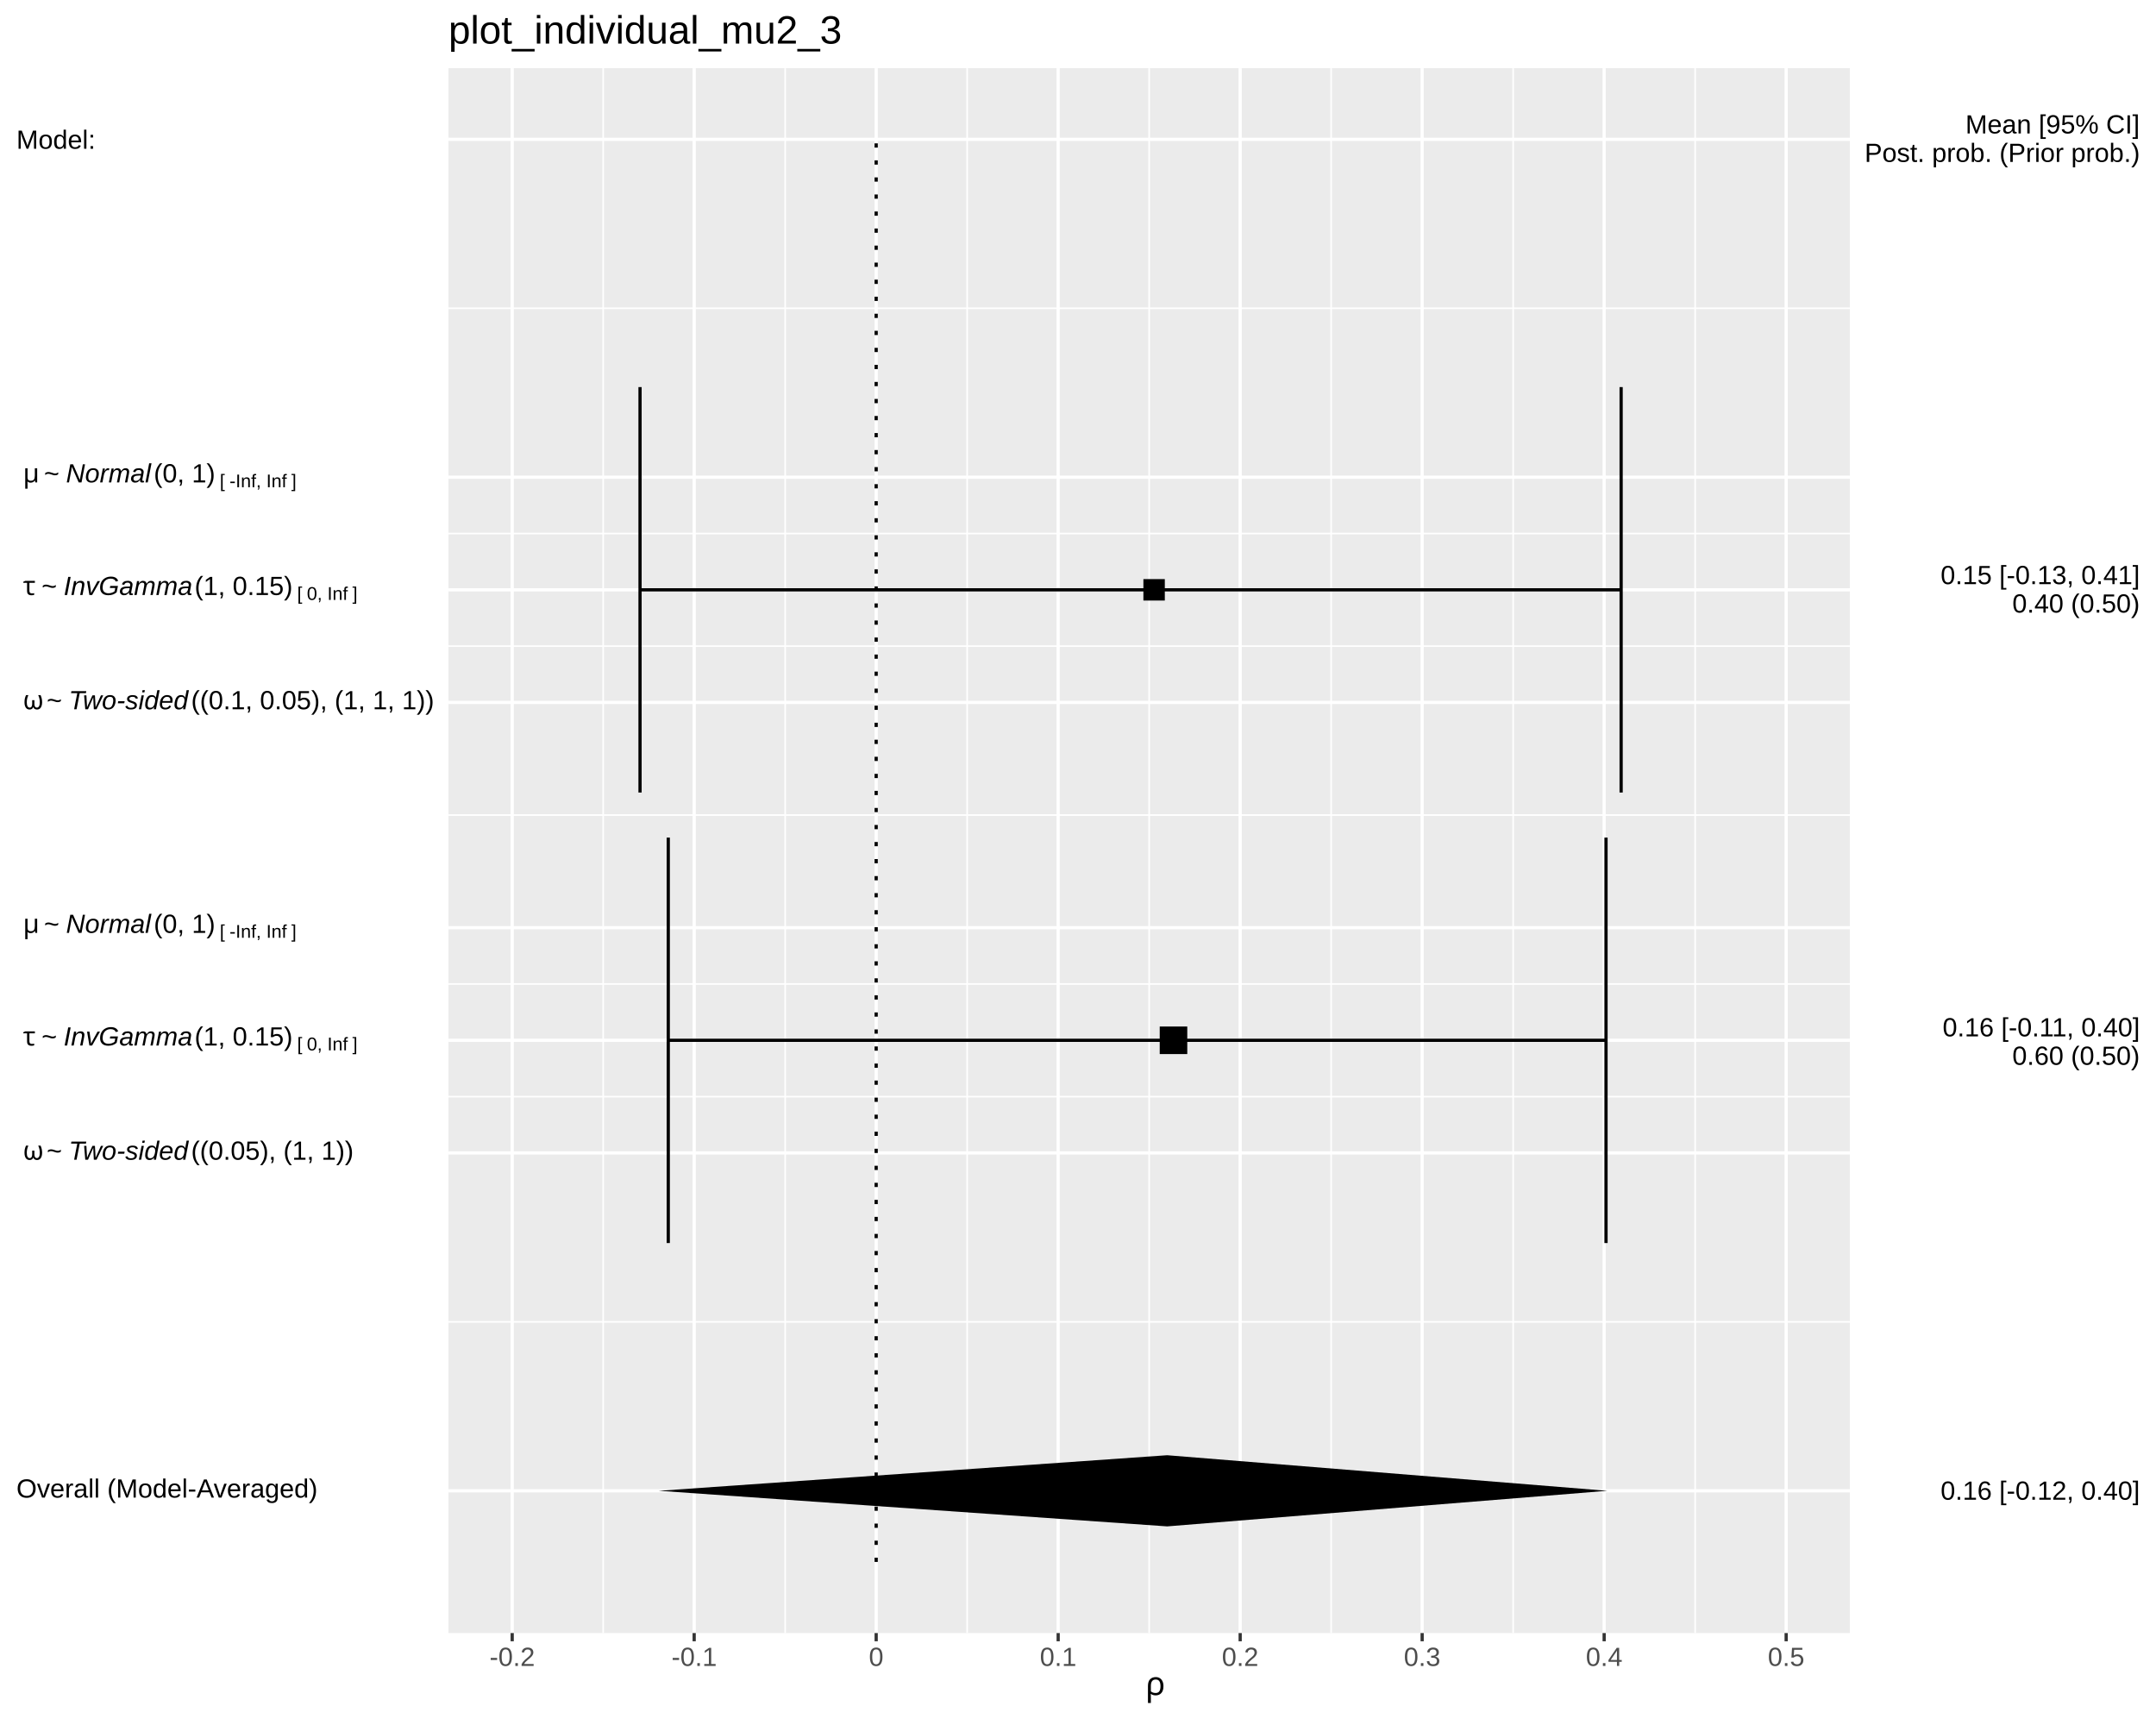
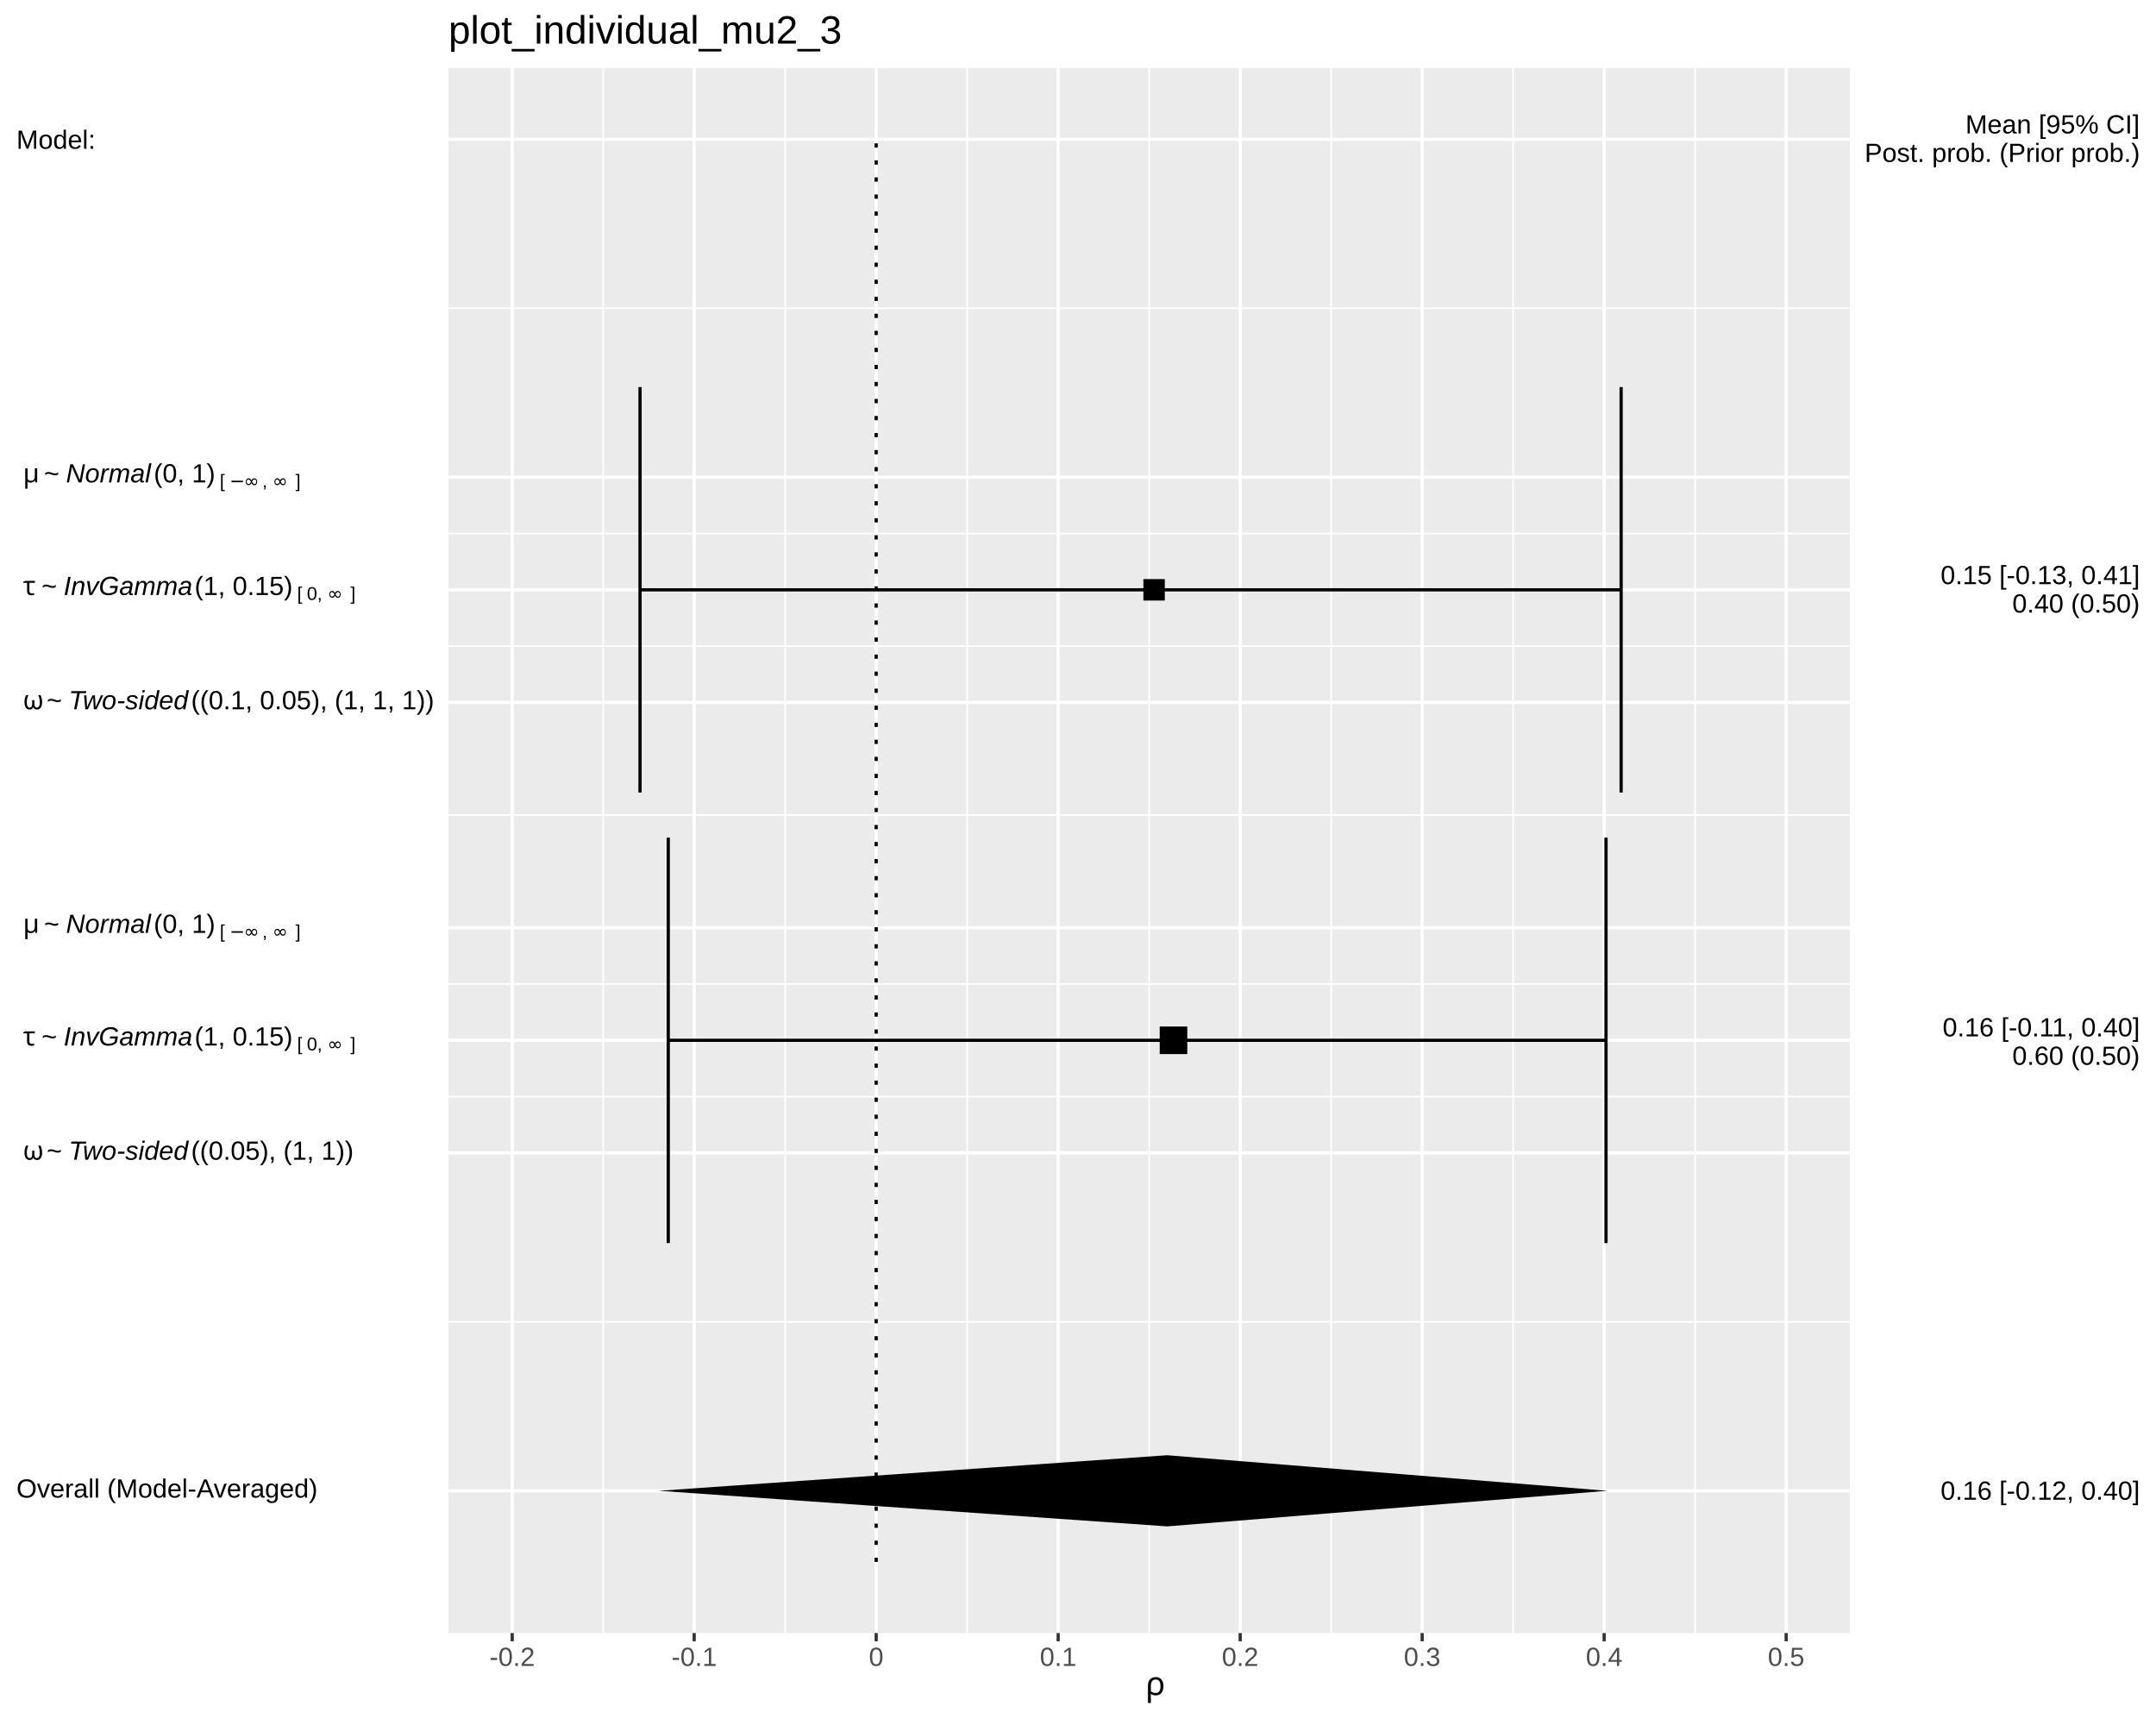
<svg xmlns="http://www.w3.org/2000/svg" viewBox="0 0 720.00 576.00">
  <defs>
    <style type="text/css">
    line, polyline, polygon, path, rect, circle {
      fill: none;
      stroke: #000000;
      stroke-linecap: round;
      stroke-linejoin: round;
      stroke-miterlimit: 10.00;
    }
  </style>
  </defs>
  <rect width="100%" height="100%" style="stroke: none; fill: #FFFFFF;" />
  <rect x="0.00" y="0.00" width="720.00" height="576.00" style="stroke-width: 1.07; stroke: #FFFFFF; fill: #FFFFFF;" />
  <defs>
    <clipPath id="cpMTQ5Ljc3fDYxNy43Nnw1NDUuMzB8MjIuNzc=">
      <rect x="149.77" y="22.77" width="467.99" height="522.53" />
    </clipPath>
  </defs>
  <rect x="149.77" y="22.77" width="467.99" height="522.53" style="stroke-width: 1.07; stroke: none; fill: #EBEBEB;" clip-path="url(#cpMTQ5Ljc3fDYxNy43Nnw1NDUuMzB8MjIuNzc=)" />
  <polyline points="149.77,441.39 617.76,441.39 " style="stroke-width: 0.53; stroke: #FFFFFF; stroke-linecap: butt;" clip-path="url(#cpMTQ5Ljc3fDYxNy43Nnw1NDUuMzB8MjIuNzc=)" />
  <polyline points="149.77,366.18 617.76,366.18 " style="stroke-width: 0.53; stroke: #FFFFFF; stroke-linecap: butt;" clip-path="url(#cpMTQ5Ljc3fDYxNy43Nnw1NDUuMzB8MjIuNzc=)" />
  <polyline points="149.77,328.57 617.76,328.57 " style="stroke-width: 0.53; stroke: #FFFFFF; stroke-linecap: butt;" clip-path="url(#cpMTQ5Ljc3fDYxNy43Nnw1NDUuMzB8MjIuNzc=)" />
  <polyline points="149.77,272.16 617.76,272.16 " style="stroke-width: 0.53; stroke: #FFFFFF; stroke-linecap: butt;" clip-path="url(#cpMTQ5Ljc3fDYxNy43Nnw1NDUuMzB8MjIuNzc=)" />
  <polyline points="149.77,215.75 617.76,215.75 " style="stroke-width: 0.53; stroke: #FFFFFF; stroke-linecap: butt;" clip-path="url(#cpMTQ5Ljc3fDYxNy43Nnw1NDUuMzB8MjIuNzc=)" />
  <polyline points="149.77,178.15 617.76,178.15 " style="stroke-width: 0.53; stroke: #FFFFFF; stroke-linecap: butt;" clip-path="url(#cpMTQ5Ljc3fDYxNy43Nnw1NDUuMzB8MjIuNzc=)" />
  <polyline points="149.77,102.93 617.76,102.93 " style="stroke-width: 0.53; stroke: #FFFFFF; stroke-linecap: butt;" clip-path="url(#cpMTQ5Ljc3fDYxNy43Nnw1NDUuMzB8MjIuNzc=)" />
  <polyline points="201.43,545.30 201.43,22.77 " style="stroke-width: 0.53; stroke: #FFFFFF; stroke-linecap: butt;" clip-path="url(#cpMTQ5Ljc3fDYxNy43Nnw1NDUuMzB8MjIuNzc=)" />
  <polyline points="262.21,545.30 262.21,22.77 " style="stroke-width: 0.53; stroke: #FFFFFF; stroke-linecap: butt;" clip-path="url(#cpMTQ5Ljc3fDYxNy43Nnw1NDUuMzB8MjIuNzc=)" />
  <polyline points="322.99,545.30 322.99,22.77 " style="stroke-width: 0.53; stroke: #FFFFFF; stroke-linecap: butt;" clip-path="url(#cpMTQ5Ljc3fDYxNy43Nnw1NDUuMzB8MjIuNzc=)" />
  <polyline points="383.77,545.30 383.77,22.77 " style="stroke-width: 0.53; stroke: #FFFFFF; stroke-linecap: butt;" clip-path="url(#cpMTQ5Ljc3fDYxNy43Nnw1NDUuMzB8MjIuNzc=)" />
  <polyline points="444.54,545.30 444.54,22.77 " style="stroke-width: 0.53; stroke: #FFFFFF; stroke-linecap: butt;" clip-path="url(#cpMTQ5Ljc3fDYxNy43Nnw1NDUuMzB8MjIuNzc=)" />
  <polyline points="505.32,545.30 505.32,22.77 " style="stroke-width: 0.53; stroke: #FFFFFF; stroke-linecap: butt;" clip-path="url(#cpMTQ5Ljc3fDYxNy43Nnw1NDUuMzB8MjIuNzc=)" />
  <polyline points="566.10,545.30 566.10,22.77 " style="stroke-width: 0.53; stroke: #FFFFFF; stroke-linecap: butt;" clip-path="url(#cpMTQ5Ljc3fDYxNy43Nnw1NDUuMzB8MjIuNzc=)" />
  <polyline points="149.77,497.80 617.76,497.80 " style="stroke-width: 1.07; stroke: #FFFFFF; stroke-linecap: butt;" clip-path="url(#cpMTQ5Ljc3fDYxNy43Nnw1NDUuMzB8MjIuNzc=)" />
  <polyline points="149.77,384.98 617.76,384.98 " style="stroke-width: 1.07; stroke: #FFFFFF; stroke-linecap: butt;" clip-path="url(#cpMTQ5Ljc3fDYxNy43Nnw1NDUuMzB8MjIuNzc=)" />
  <polyline points="149.77,347.37 617.76,347.37 " style="stroke-width: 1.07; stroke: #FFFFFF; stroke-linecap: butt;" clip-path="url(#cpMTQ5Ljc3fDYxNy43Nnw1NDUuMzB8MjIuNzc=)" />
  <polyline points="149.77,309.77 617.76,309.77 " style="stroke-width: 1.07; stroke: #FFFFFF; stroke-linecap: butt;" clip-path="url(#cpMTQ5Ljc3fDYxNy43Nnw1NDUuMzB8MjIuNzc=)" />
  <polyline points="149.77,234.55 617.76,234.55 " style="stroke-width: 1.07; stroke: #FFFFFF; stroke-linecap: butt;" clip-path="url(#cpMTQ5Ljc3fDYxNy43Nnw1NDUuMzB8MjIuNzc=)" />
  <polyline points="149.77,196.95 617.76,196.95 " style="stroke-width: 1.07; stroke: #FFFFFF; stroke-linecap: butt;" clip-path="url(#cpMTQ5Ljc3fDYxNy43Nnw1NDUuMzB8MjIuNzc=)" />
  <polyline points="149.77,159.34 617.76,159.34 " style="stroke-width: 1.07; stroke: #FFFFFF; stroke-linecap: butt;" clip-path="url(#cpMTQ5Ljc3fDYxNy43Nnw1NDUuMzB8MjIuNzc=)" />
  <polyline points="149.77,46.52 617.76,46.52 " style="stroke-width: 1.07; stroke: #FFFFFF; stroke-linecap: butt;" clip-path="url(#cpMTQ5Ljc3fDYxNy43Nnw1NDUuMzB8MjIuNzc=)" />
  <polyline points="171.05,545.30 171.05,22.77 " style="stroke-width: 1.07; stroke: #FFFFFF; stroke-linecap: butt;" clip-path="url(#cpMTQ5Ljc3fDYxNy43Nnw1NDUuMzB8MjIuNzc=)" />
  <polyline points="231.82,545.30 231.82,22.77 " style="stroke-width: 1.07; stroke: #FFFFFF; stroke-linecap: butt;" clip-path="url(#cpMTQ5Ljc3fDYxNy43Nnw1NDUuMzB8MjIuNzc=)" />
  <polyline points="292.60,545.30 292.60,22.77 " style="stroke-width: 1.07; stroke: #FFFFFF; stroke-linecap: butt;" clip-path="url(#cpMTQ5Ljc3fDYxNy43Nnw1NDUuMzB8MjIuNzc=)" />
  <polyline points="353.38,545.30 353.38,22.77 " style="stroke-width: 1.07; stroke: #FFFFFF; stroke-linecap: butt;" clip-path="url(#cpMTQ5Ljc3fDYxNy43Nnw1NDUuMzB8MjIuNzc=)" />
  <polyline points="414.16,545.30 414.16,22.77 " style="stroke-width: 1.07; stroke: #FFFFFF; stroke-linecap: butt;" clip-path="url(#cpMTQ5Ljc3fDYxNy43Nnw1NDUuMzB8MjIuNzc=)" />
  <polyline points="474.93,545.30 474.93,22.77 " style="stroke-width: 1.07; stroke: #FFFFFF; stroke-linecap: butt;" clip-path="url(#cpMTQ5Ljc3fDYxNy43Nnw1NDUuMzB8MjIuNzc=)" />
  <polyline points="535.71,545.30 535.71,22.77 " style="stroke-width: 1.07; stroke: #FFFFFF; stroke-linecap: butt;" clip-path="url(#cpMTQ5Ljc3fDYxNy43Nnw1NDUuMzB8MjIuNzc=)" />
  <polyline points="596.49,545.30 596.49,22.77 " style="stroke-width: 1.07; stroke: #FFFFFF; stroke-linecap: butt;" clip-path="url(#cpMTQ5Ljc3fDYxNy43Nnw1NDUuMzB8MjIuNzc=)" />
  <polyline points="541.38,264.64 541.38,129.26 " style="stroke-width: 1.07; stroke-linecap: butt;" clip-path="url(#cpMTQ5Ljc3fDYxNy43Nnw1NDUuMzB8MjIuNzc=)" />
  <polyline points="541.38,196.95 213.74,196.95 " style="stroke-width: 1.07; stroke-linecap: butt;" clip-path="url(#cpMTQ5Ljc3fDYxNy43Nnw1NDUuMzB8MjIuNzc=)" />
  <polyline points="213.74,264.64 213.74,129.26 " style="stroke-width: 1.07; stroke-linecap: butt;" clip-path="url(#cpMTQ5Ljc3fDYxNy43Nnw1NDUuMzB8MjIuNzc=)" />
  <polyline points="536.33,415.07 536.33,279.68 " style="stroke-width: 1.07; stroke-linecap: butt;" clip-path="url(#cpMTQ5Ljc3fDYxNy43Nnw1NDUuMzB8MjIuNzc=)" />
  <polyline points="536.33,347.37 223.17,347.37 " style="stroke-width: 1.07; stroke-linecap: butt;" clip-path="url(#cpMTQ5Ljc3fDYxNy43Nnw1NDUuMzB8MjIuNzc=)" />
  <polyline points="223.17,415.07 223.17,279.68 " style="stroke-width: 1.07; stroke-linecap: butt;" clip-path="url(#cpMTQ5Ljc3fDYxNy43Nnw1NDUuMzB8MjIuNzc=)" />
  <polygon points="381.84,200.53 388.99,200.53 388.99,193.37 381.84,193.37 " style="stroke-width: 0.71; stroke: none; fill: #000000;" clip-path="url(#cpMTQ5Ljc3fDYxNy43Nnw1NDUuMzB8MjIuNzc=)" />
  <polygon points="387.29,351.97 396.49,351.97 396.49,342.77 387.29,342.77 " style="stroke-width: 0.71; stroke: none; fill: #000000;" clip-path="url(#cpMTQ5Ljc3fDYxNy43Nnw1NDUuMzB8MjIuNzc=)" />
  <polygon points="389.78,509.68 219.99,497.80 389.78,485.92 536.77,497.80 " style="stroke-width: 1.07; stroke: none; fill: #000000;" clip-path="url(#cpMTQ5Ljc3fDYxNy43Nnw1NDUuMzB8MjIuNzc=)" />
  <polyline points="292.60,521.55 292.60,46.52 " style="stroke-width: 1.07; stroke-dasharray: 1.42,4.27; stroke-linecap: butt;" clip-path="url(#cpMTQ5Ljc3fDYxNy43Nnw1NDUuMzB8MjIuNzc=)" />
  <defs>
    <clipPath id="cpMC4wMHw3MjAuMDB8NTc2LjAwfDAuMDA=">
      <rect x="0.00" y="0.00" width="720.00" height="576.00" />
    </clipPath>
  </defs>
  <g clip-path="url(#cpMC4wMHw3MjAuMDB8NTc2LjAwfDAuMDA=)">
    <text x="5.48" y="500.07" style="font-size: 8.80px; font-family: Liberation Sans;" textLength="100.52px" lengthAdjust="spacingAndGlyphs">Overall (Model-Averaged)</text>
  </g>
  <g clip-path="url(#cpMC4wMHw3MjAuMDB8NTc2LjAwfDAuMDA=)">
    <text x="5.48" y="387.25" style="font-size: 8.80px; font-family: Symbola;" textLength="2.20px" lengthAdjust="spacingAndGlyphs"> </text>
  </g>
  <g clip-path="url(#cpMC4wMHw3MjAuMDB8NTc2LjAwfDAuMDA=)">
    <text x="7.68" y="387.25" style="font-size: 8.80px; font-family: Symbola;" textLength="5.70px" lengthAdjust="spacingAndGlyphs">ω</text>
  </g>
  <g clip-path="url(#cpMC4wMHw3MjAuMDB8NTc2LjAwfDAuMDA=)">
    <text x="13.39" y="387.25" style="font-size: 8.80px; font-family: Symbola;" textLength="2.20px" lengthAdjust="spacingAndGlyphs"> </text>
  </g>
  <g clip-path="url(#cpMC4wMHw3MjAuMDB8NTc2LjAwfDAuMDA=)">
    <text x="15.59" y="387.25" style="font-size: 8.80px; font-family: Liberation Sans;" textLength="5.14px" lengthAdjust="spacingAndGlyphs">~</text>
  </g>
  <g clip-path="url(#cpMC4wMHw3MjAuMDB8NTc2LjAwfDAuMDA=)">
    <text x="20.73" y="387.25" style="font-size: 8.80px; font-family: Symbola;" textLength="2.20px" lengthAdjust="spacingAndGlyphs"> </text>
  </g>
  <g clip-path="url(#cpMC4wMHw3MjAuMDB8NTc2LjAwfDAuMDA=)">
    <text x="22.93" y="387.25" style="font-size: 8.80px; font-style: italic; font-family: Liberation Sans;" textLength="39.92px" lengthAdjust="spacingAndGlyphs">Two-sided</text>
  </g>
  <g clip-path="url(#cpMC4wMHw3MjAuMDB8NTc2LjAwfDAuMDA=)">
    <text x="63.81" y="387.25" style="font-size: 8.80px; font-family: Liberation Sans;" textLength="54.17px" lengthAdjust="spacingAndGlyphs">((0.05), (1, 1))</text>
  </g>
  <g clip-path="url(#cpMC4wMHw3MjAuMDB8NTc2LjAwfDAuMDA=)">
    <text x="5.48" y="349.11" style="font-size: 8.80px; font-family: Symbola;" textLength="2.20px" lengthAdjust="spacingAndGlyphs"> </text>
  </g>
  <g clip-path="url(#cpMC4wMHw3MjAuMDB8NTc2LjAwfDAuMDA=)">
    <text x="7.68" y="349.11" style="font-size: 8.80px; font-family: Symbola;" textLength="4.02px" lengthAdjust="spacingAndGlyphs">τ</text>
  </g>
  <g clip-path="url(#cpMC4wMHw3MjAuMDB8NTc2LjAwfDAuMDA=)">
    <text x="11.70" y="349.11" style="font-size: 8.80px; font-family: Symbola;" textLength="2.20px" lengthAdjust="spacingAndGlyphs"> </text>
  </g>
  <g clip-path="url(#cpMC4wMHw3MjAuMDB8NTc2LjAwfDAuMDA=)">
    <text x="13.90" y="349.11" style="font-size: 8.80px; font-family: Liberation Sans;" textLength="5.14px" lengthAdjust="spacingAndGlyphs">~</text>
  </g>
  <g clip-path="url(#cpMC4wMHw3MjAuMDB8NTc2LjAwfDAuMDA=)">
    <text x="19.04" y="349.11" style="font-size: 8.80px; font-family: Symbola;" textLength="2.20px" lengthAdjust="spacingAndGlyphs"> </text>
  </g>
  <g clip-path="url(#cpMC4wMHw3MjAuMDB8NTc2LjAwfDAuMDA=)">
    <text x="21.25" y="349.11" style="font-size: 8.80px; font-style: italic; font-family: Liberation Sans;" textLength="43.02px" lengthAdjust="spacingAndGlyphs">InvGamma</text>
  </g>
  <g clip-path="url(#cpMC4wMHw3MjAuMDB8NTc2LjAwfDAuMDA=)">
    <text x="64.97" y="349.11" style="font-size: 8.80px; font-family: Liberation Sans;" textLength="32.72px" lengthAdjust="spacingAndGlyphs">(1, 0.15)</text>
  </g>
  <g clip-path="url(#cpMC4wMHw3MjAuMDB8NTc2LjAwfDAuMDA=)">
    <text x="97.69" y="350.73" style="font-size: 6.16px; font-family: Symbola;" textLength="1.55px" lengthAdjust="spacingAndGlyphs"> </text>
  </g>
  <g clip-path="url(#cpMC4wMHw3MjAuMDB8NTc2LjAwfDAuMDA=)">
    <text x="99.24" y="350.73" style="font-size: 6.16px; font-family: Liberation Sans;" textLength="1.70px" lengthAdjust="spacingAndGlyphs">[</text>
  </g>
  <g clip-path="url(#cpMC4wMHw3MjAuMDB8NTc2LjAwfDAuMDA=)">
    <text x="100.94" y="350.73" style="font-size: 6.16px; font-family: Symbola;" textLength="1.55px" lengthAdjust="spacingAndGlyphs"> </text>
  </g>
  <g clip-path="url(#cpMC4wMHw3MjAuMDB8NTc2LjAwfDAuMDA=)">
    <text x="102.49" y="350.73" style="font-size: 6.16px; font-family: Liberation Sans;" textLength="3.42px" lengthAdjust="spacingAndGlyphs">0</text>
  </g>
  <g clip-path="url(#cpMC4wMHw3MjAuMDB8NTc2LjAwfDAuMDA=)">
    <text x="105.91" y="350.73" style="font-size: 6.16px; font-family: Liberation Sans;" textLength="3.41px" lengthAdjust="spacingAndGlyphs">, </text>
  </g>
  <g clip-path="url(#cpMC4wMHw3MjAuMDB8NTc2LjAwfDAuMDA=)">
-     <text x="109.31" y="350.73" style="font-size: 6.16px; font-family: Liberation Sans;" textLength="6.83px" lengthAdjust="spacingAndGlyphs">Inf</text>
-   </g>
-   <g clip-path="url(#cpMC4wMHw3MjAuMDB8NTc2LjAwfDAuMDA=)">
-     <text x="116.14" y="350.73" style="font-size: 6.16px; font-family: Symbola;" textLength="1.55px" lengthAdjust="spacingAndGlyphs"> </text>
-   </g>
-   <g clip-path="url(#cpMC4wMHw3MjAuMDB8NTc2LjAwfDAuMDA=)">
-     <text x="117.69" y="350.73" style="font-size: 6.16px; font-family: Liberation Sans;" textLength="1.70px" lengthAdjust="spacingAndGlyphs">]</text>
+     <text x="109.31" y="350.73" style="font-size: 6.16px; font-family: Symbola;" textLength="6.16px" lengthAdjust="spacingAndGlyphs">∞</text>
+   </g>
+   <g clip-path="url(#cpMC4wMHw3MjAuMDB8NTc2LjAwfDAuMDA=)">
+     <text x="115.47" y="350.73" style="font-size: 6.16px; font-family: Symbola;" textLength="1.55px" lengthAdjust="spacingAndGlyphs"> </text>
+   </g>
+   <g clip-path="url(#cpMC4wMHw3MjAuMDB8NTc2LjAwfDAuMDA=)">
+     <text x="117.02" y="350.73" style="font-size: 6.16px; font-family: Liberation Sans;" textLength="1.70px" lengthAdjust="spacingAndGlyphs">]</text>
  </g>
  <g clip-path="url(#cpMC4wMHw3MjAuMDB8NTc2LjAwfDAuMDA=)">
    <text x="5.48" y="311.50" style="font-size: 8.80px; font-family: Symbola;" textLength="2.20px" lengthAdjust="spacingAndGlyphs"> </text>
  </g>
  <g clip-path="url(#cpMC4wMHw3MjAuMDB8NTc2LjAwfDAuMDA=)">
    <text x="7.68" y="311.50" style="font-size: 8.80px; font-family: Symbola;" textLength="4.81px" lengthAdjust="spacingAndGlyphs">μ</text>
  </g>
  <g clip-path="url(#cpMC4wMHw3MjAuMDB8NTc2LjAwfDAuMDA=)">
    <text x="12.50" y="311.50" style="font-size: 8.80px; font-family: Symbola;" textLength="2.20px" lengthAdjust="spacingAndGlyphs"> </text>
  </g>
  <g clip-path="url(#cpMC4wMHw3MjAuMDB8NTc2LjAwfDAuMDA=)">
    <text x="14.70" y="311.50" style="font-size: 8.80px; font-family: Liberation Sans;" textLength="5.14px" lengthAdjust="spacingAndGlyphs">~</text>
  </g>
  <g clip-path="url(#cpMC4wMHw3MjAuMDB8NTc2LjAwfDAuMDA=)">
    <text x="19.84" y="311.50" style="font-size: 8.80px; font-family: Symbola;" textLength="2.20px" lengthAdjust="spacingAndGlyphs"> </text>
  </g>
  <g clip-path="url(#cpMC4wMHw3MjAuMDB8NTc2LjAwfDAuMDA=)">
    <text x="22.04" y="311.50" style="font-size: 8.80px; font-style: italic; font-family: Liberation Sans;" textLength="28.34px" lengthAdjust="spacingAndGlyphs">Normal</text>
  </g>
  <g clip-path="url(#cpMC4wMHw3MjAuMDB8NTc2LjAwfDAuMDA=)">
    <text x="51.34" y="311.50" style="font-size: 8.80px; font-family: Liberation Sans;" textLength="20.50px" lengthAdjust="spacingAndGlyphs">(0, 1)</text>
  </g>
  <g clip-path="url(#cpMC4wMHw3MjAuMDB8NTc2LjAwfDAuMDA=)">
    <text x="71.84" y="313.13" style="font-size: 6.16px; font-family: Symbola;" textLength="1.55px" lengthAdjust="spacingAndGlyphs"> </text>
  </g>
  <g clip-path="url(#cpMC4wMHw3MjAuMDB8NTc2LjAwfDAuMDA=)">
    <text x="73.39" y="313.13" style="font-size: 6.16px; font-family: Liberation Sans;" textLength="1.70px" lengthAdjust="spacingAndGlyphs">[</text>
  </g>
  <g clip-path="url(#cpMC4wMHw3MjAuMDB8NTc2LjAwfDAuMDA=)">
    <text x="75.09" y="313.13" style="font-size: 6.16px; font-family: Symbola;" textLength="1.55px" lengthAdjust="spacingAndGlyphs"> </text>
  </g>
  <g clip-path="url(#cpMC4wMHw3MjAuMDB8NTc2LjAwfDAuMDA=)">
-     <text x="76.64" y="313.13" style="font-size: 6.16px; font-family: Liberation Sans;" textLength="8.88px" lengthAdjust="spacingAndGlyphs">-Inf</text>
-   </g>
-   <g clip-path="url(#cpMC4wMHw3MjAuMDB8NTc2LjAwfDAuMDA=)">
-     <text x="85.51" y="313.13" style="font-size: 6.16px; font-family: Liberation Sans;" textLength="3.41px" lengthAdjust="spacingAndGlyphs">, </text>
-   </g>
-   <g clip-path="url(#cpMC4wMHw3MjAuMDB8NTc2LjAwfDAuMDA=)">
-     <text x="88.92" y="313.13" style="font-size: 6.16px; font-family: Liberation Sans;" textLength="6.83px" lengthAdjust="spacingAndGlyphs">Inf</text>
-   </g>
-   <g clip-path="url(#cpMC4wMHw3MjAuMDB8NTc2LjAwfDAuMDA=)">
-     <text x="95.75" y="313.13" style="font-size: 6.16px; font-family: Symbola;" textLength="1.55px" lengthAdjust="spacingAndGlyphs"> </text>
-   </g>
-   <g clip-path="url(#cpMC4wMHw3MjAuMDB8NTc2LjAwfDAuMDA=)">
-     <text x="97.30" y="313.13" style="font-size: 6.16px; font-family: Liberation Sans;" textLength="1.70px" lengthAdjust="spacingAndGlyphs">]</text>
+     <text x="76.64" y="313.13" style="font-size: 6.16px; font-family: Symbola;" textLength="4.78px" lengthAdjust="spacingAndGlyphs">−</text>
+   </g>
+   <g clip-path="url(#cpMC4wMHw3MjAuMDB8NTc2LjAwfDAuMDA=)">
+     <text x="81.42" y="313.13" style="font-size: 6.16px; font-family: Symbola;" textLength="6.16px" lengthAdjust="spacingAndGlyphs">∞</text>
+   </g>
+   <g clip-path="url(#cpMC4wMHw3MjAuMDB8NTc2LjAwfDAuMDA=)">
+     <text x="87.58" y="313.13" style="font-size: 6.16px; font-family: Liberation Sans;" textLength="3.41px" lengthAdjust="spacingAndGlyphs">, </text>
+   </g>
+   <g clip-path="url(#cpMC4wMHw3MjAuMDB8NTc2LjAwfDAuMDA=)">
+     <text x="90.98" y="313.13" style="font-size: 6.16px; font-family: Symbola;" textLength="6.16px" lengthAdjust="spacingAndGlyphs">∞</text>
+   </g>
+   <g clip-path="url(#cpMC4wMHw3MjAuMDB8NTc2LjAwfDAuMDA=)">
+     <text x="97.14" y="313.13" style="font-size: 6.16px; font-family: Symbola;" textLength="1.55px" lengthAdjust="spacingAndGlyphs"> </text>
+   </g>
+   <g clip-path="url(#cpMC4wMHw3MjAuMDB8NTc2LjAwfDAuMDA=)">
+     <text x="98.69" y="313.13" style="font-size: 6.16px; font-family: Liberation Sans;" textLength="1.70px" lengthAdjust="spacingAndGlyphs">]</text>
  </g>
  <g clip-path="url(#cpMC4wMHw3MjAuMDB8NTc2LjAwfDAuMDA=)">
    <text x="5.48" y="236.83" style="font-size: 8.80px; font-family: Symbola;" textLength="2.20px" lengthAdjust="spacingAndGlyphs"> </text>
  </g>
  <g clip-path="url(#cpMC4wMHw3MjAuMDB8NTc2LjAwfDAuMDA=)">
    <text x="7.68" y="236.83" style="font-size: 8.80px; font-family: Symbola;" textLength="5.70px" lengthAdjust="spacingAndGlyphs">ω</text>
  </g>
  <g clip-path="url(#cpMC4wMHw3MjAuMDB8NTc2LjAwfDAuMDA=)">
    <text x="13.39" y="236.83" style="font-size: 8.80px; font-family: Symbola;" textLength="2.20px" lengthAdjust="spacingAndGlyphs"> </text>
  </g>
  <g clip-path="url(#cpMC4wMHw3MjAuMDB8NTc2LjAwfDAuMDA=)">
    <text x="15.59" y="236.83" style="font-size: 8.80px; font-family: Liberation Sans;" textLength="5.14px" lengthAdjust="spacingAndGlyphs">~</text>
  </g>
  <g clip-path="url(#cpMC4wMHw3MjAuMDB8NTc2LjAwfDAuMDA=)">
    <text x="20.73" y="236.83" style="font-size: 8.80px; font-family: Symbola;" textLength="2.20px" lengthAdjust="spacingAndGlyphs"> </text>
  </g>
  <g clip-path="url(#cpMC4wMHw3MjAuMDB8NTc2LjAwfDAuMDA=)">
    <text x="22.93" y="236.83" style="font-size: 8.80px; font-style: italic; font-family: Liberation Sans;" textLength="39.92px" lengthAdjust="spacingAndGlyphs">Two-sided</text>
  </g>
  <g clip-path="url(#cpMC4wMHw3MjAuMDB8NTc2LjAwfDAuMDA=)">
    <text x="63.81" y="236.83" style="font-size: 8.80px; font-family: Liberation Sans;" textLength="81.03px" lengthAdjust="spacingAndGlyphs">((0.1, 0.05), (1, 1, 1))</text>
  </g>
  <g clip-path="url(#cpMC4wMHw3MjAuMDB8NTc2LjAwfDAuMDA=)">
    <text x="5.48" y="198.68" style="font-size: 8.80px; font-family: Symbola;" textLength="2.20px" lengthAdjust="spacingAndGlyphs"> </text>
  </g>
  <g clip-path="url(#cpMC4wMHw3MjAuMDB8NTc2LjAwfDAuMDA=)">
    <text x="7.68" y="198.68" style="font-size: 8.80px; font-family: Symbola;" textLength="4.02px" lengthAdjust="spacingAndGlyphs">τ</text>
  </g>
  <g clip-path="url(#cpMC4wMHw3MjAuMDB8NTc2LjAwfDAuMDA=)">
    <text x="11.70" y="198.68" style="font-size: 8.80px; font-family: Symbola;" textLength="2.20px" lengthAdjust="spacingAndGlyphs"> </text>
  </g>
  <g clip-path="url(#cpMC4wMHw3MjAuMDB8NTc2LjAwfDAuMDA=)">
    <text x="13.90" y="198.68" style="font-size: 8.80px; font-family: Liberation Sans;" textLength="5.14px" lengthAdjust="spacingAndGlyphs">~</text>
  </g>
  <g clip-path="url(#cpMC4wMHw3MjAuMDB8NTc2LjAwfDAuMDA=)">
    <text x="19.04" y="198.68" style="font-size: 8.80px; font-family: Symbola;" textLength="2.20px" lengthAdjust="spacingAndGlyphs"> </text>
  </g>
  <g clip-path="url(#cpMC4wMHw3MjAuMDB8NTc2LjAwfDAuMDA=)">
    <text x="21.25" y="198.68" style="font-size: 8.80px; font-style: italic; font-family: Liberation Sans;" textLength="43.02px" lengthAdjust="spacingAndGlyphs">InvGamma</text>
  </g>
  <g clip-path="url(#cpMC4wMHw3MjAuMDB8NTc2LjAwfDAuMDA=)">
    <text x="64.97" y="198.68" style="font-size: 8.80px; font-family: Liberation Sans;" textLength="32.72px" lengthAdjust="spacingAndGlyphs">(1, 0.15)</text>
  </g>
  <g clip-path="url(#cpMC4wMHw3MjAuMDB8NTc2LjAwfDAuMDA=)">
    <text x="97.69" y="200.31" style="font-size: 6.16px; font-family: Symbola;" textLength="1.55px" lengthAdjust="spacingAndGlyphs"> </text>
  </g>
  <g clip-path="url(#cpMC4wMHw3MjAuMDB8NTc2LjAwfDAuMDA=)">
    <text x="99.24" y="200.31" style="font-size: 6.16px; font-family: Liberation Sans;" textLength="1.70px" lengthAdjust="spacingAndGlyphs">[</text>
  </g>
  <g clip-path="url(#cpMC4wMHw3MjAuMDB8NTc2LjAwfDAuMDA=)">
    <text x="100.94" y="200.31" style="font-size: 6.16px; font-family: Symbola;" textLength="1.55px" lengthAdjust="spacingAndGlyphs"> </text>
  </g>
  <g clip-path="url(#cpMC4wMHw3MjAuMDB8NTc2LjAwfDAuMDA=)">
    <text x="102.49" y="200.31" style="font-size: 6.16px; font-family: Liberation Sans;" textLength="3.42px" lengthAdjust="spacingAndGlyphs">0</text>
  </g>
  <g clip-path="url(#cpMC4wMHw3MjAuMDB8NTc2LjAwfDAuMDA=)">
    <text x="105.91" y="200.31" style="font-size: 6.16px; font-family: Liberation Sans;" textLength="3.41px" lengthAdjust="spacingAndGlyphs">, </text>
  </g>
  <g clip-path="url(#cpMC4wMHw3MjAuMDB8NTc2LjAwfDAuMDA=)">
-     <text x="109.31" y="200.31" style="font-size: 6.16px; font-family: Liberation Sans;" textLength="6.83px" lengthAdjust="spacingAndGlyphs">Inf</text>
-   </g>
-   <g clip-path="url(#cpMC4wMHw3MjAuMDB8NTc2LjAwfDAuMDA=)">
-     <text x="116.14" y="200.31" style="font-size: 6.16px; font-family: Symbola;" textLength="1.55px" lengthAdjust="spacingAndGlyphs"> </text>
-   </g>
-   <g clip-path="url(#cpMC4wMHw3MjAuMDB8NTc2LjAwfDAuMDA=)">
-     <text x="117.69" y="200.31" style="font-size: 6.16px; font-family: Liberation Sans;" textLength="1.70px" lengthAdjust="spacingAndGlyphs">]</text>
+     <text x="109.31" y="200.31" style="font-size: 6.16px; font-family: Symbola;" textLength="6.16px" lengthAdjust="spacingAndGlyphs">∞</text>
+   </g>
+   <g clip-path="url(#cpMC4wMHw3MjAuMDB8NTc2LjAwfDAuMDA=)">
+     <text x="115.47" y="200.31" style="font-size: 6.16px; font-family: Symbola;" textLength="1.55px" lengthAdjust="spacingAndGlyphs"> </text>
+   </g>
+   <g clip-path="url(#cpMC4wMHw3MjAuMDB8NTc2LjAwfDAuMDA=)">
+     <text x="117.02" y="200.31" style="font-size: 6.16px; font-family: Liberation Sans;" textLength="1.70px" lengthAdjust="spacingAndGlyphs">]</text>
  </g>
  <g clip-path="url(#cpMC4wMHw3MjAuMDB8NTc2LjAwfDAuMDA=)">
    <text x="5.48" y="161.08" style="font-size: 8.80px; font-family: Symbola;" textLength="2.20px" lengthAdjust="spacingAndGlyphs"> </text>
  </g>
  <g clip-path="url(#cpMC4wMHw3MjAuMDB8NTc2LjAwfDAuMDA=)">
    <text x="7.68" y="161.08" style="font-size: 8.80px; font-family: Symbola;" textLength="4.81px" lengthAdjust="spacingAndGlyphs">μ</text>
  </g>
  <g clip-path="url(#cpMC4wMHw3MjAuMDB8NTc2LjAwfDAuMDA=)">
    <text x="12.50" y="161.08" style="font-size: 8.80px; font-family: Symbola;" textLength="2.20px" lengthAdjust="spacingAndGlyphs"> </text>
  </g>
  <g clip-path="url(#cpMC4wMHw3MjAuMDB8NTc2LjAwfDAuMDA=)">
    <text x="14.70" y="161.08" style="font-size: 8.80px; font-family: Liberation Sans;" textLength="5.14px" lengthAdjust="spacingAndGlyphs">~</text>
  </g>
  <g clip-path="url(#cpMC4wMHw3MjAuMDB8NTc2LjAwfDAuMDA=)">
    <text x="19.84" y="161.08" style="font-size: 8.80px; font-family: Symbola;" textLength="2.20px" lengthAdjust="spacingAndGlyphs"> </text>
  </g>
  <g clip-path="url(#cpMC4wMHw3MjAuMDB8NTc2LjAwfDAuMDA=)">
    <text x="22.04" y="161.08" style="font-size: 8.80px; font-style: italic; font-family: Liberation Sans;" textLength="28.34px" lengthAdjust="spacingAndGlyphs">Normal</text>
  </g>
  <g clip-path="url(#cpMC4wMHw3MjAuMDB8NTc2LjAwfDAuMDA=)">
    <text x="51.34" y="161.08" style="font-size: 8.80px; font-family: Liberation Sans;" textLength="20.50px" lengthAdjust="spacingAndGlyphs">(0, 1)</text>
  </g>
  <g clip-path="url(#cpMC4wMHw3MjAuMDB8NTc2LjAwfDAuMDA=)">
    <text x="71.84" y="162.70" style="font-size: 6.16px; font-family: Symbola;" textLength="1.55px" lengthAdjust="spacingAndGlyphs"> </text>
  </g>
  <g clip-path="url(#cpMC4wMHw3MjAuMDB8NTc2LjAwfDAuMDA=)">
    <text x="73.39" y="162.70" style="font-size: 6.16px; font-family: Liberation Sans;" textLength="1.70px" lengthAdjust="spacingAndGlyphs">[</text>
  </g>
  <g clip-path="url(#cpMC4wMHw3MjAuMDB8NTc2LjAwfDAuMDA=)">
    <text x="75.09" y="162.70" style="font-size: 6.16px; font-family: Symbola;" textLength="1.55px" lengthAdjust="spacingAndGlyphs"> </text>
  </g>
  <g clip-path="url(#cpMC4wMHw3MjAuMDB8NTc2LjAwfDAuMDA=)">
-     <text x="76.64" y="162.70" style="font-size: 6.16px; font-family: Liberation Sans;" textLength="8.88px" lengthAdjust="spacingAndGlyphs">-Inf</text>
-   </g>
-   <g clip-path="url(#cpMC4wMHw3MjAuMDB8NTc2LjAwfDAuMDA=)">
-     <text x="85.51" y="162.70" style="font-size: 6.16px; font-family: Liberation Sans;" textLength="3.41px" lengthAdjust="spacingAndGlyphs">, </text>
-   </g>
-   <g clip-path="url(#cpMC4wMHw3MjAuMDB8NTc2LjAwfDAuMDA=)">
-     <text x="88.92" y="162.70" style="font-size: 6.16px; font-family: Liberation Sans;" textLength="6.83px" lengthAdjust="spacingAndGlyphs">Inf</text>
-   </g>
-   <g clip-path="url(#cpMC4wMHw3MjAuMDB8NTc2LjAwfDAuMDA=)">
-     <text x="95.75" y="162.70" style="font-size: 6.16px; font-family: Symbola;" textLength="1.55px" lengthAdjust="spacingAndGlyphs"> </text>
-   </g>
-   <g clip-path="url(#cpMC4wMHw3MjAuMDB8NTc2LjAwfDAuMDA=)">
-     <text x="97.30" y="162.70" style="font-size: 6.16px; font-family: Liberation Sans;" textLength="1.70px" lengthAdjust="spacingAndGlyphs">]</text>
+     <text x="76.64" y="162.70" style="font-size: 6.16px; font-family: Symbola;" textLength="4.78px" lengthAdjust="spacingAndGlyphs">−</text>
+   </g>
+   <g clip-path="url(#cpMC4wMHw3MjAuMDB8NTc2LjAwfDAuMDA=)">
+     <text x="81.42" y="162.70" style="font-size: 6.16px; font-family: Symbola;" textLength="6.16px" lengthAdjust="spacingAndGlyphs">∞</text>
+   </g>
+   <g clip-path="url(#cpMC4wMHw3MjAuMDB8NTc2LjAwfDAuMDA=)">
+     <text x="87.58" y="162.70" style="font-size: 6.16px; font-family: Liberation Sans;" textLength="3.41px" lengthAdjust="spacingAndGlyphs">, </text>
+   </g>
+   <g clip-path="url(#cpMC4wMHw3MjAuMDB8NTc2LjAwfDAuMDA=)">
+     <text x="90.98" y="162.70" style="font-size: 6.16px; font-family: Symbola;" textLength="6.16px" lengthAdjust="spacingAndGlyphs">∞</text>
+   </g>
+   <g clip-path="url(#cpMC4wMHw3MjAuMDB8NTc2LjAwfDAuMDA=)">
+     <text x="97.14" y="162.70" style="font-size: 6.16px; font-family: Symbola;" textLength="1.55px" lengthAdjust="spacingAndGlyphs"> </text>
+   </g>
+   <g clip-path="url(#cpMC4wMHw3MjAuMDB8NTc2LjAwfDAuMDA=)">
+     <text x="98.69" y="162.70" style="font-size: 6.16px; font-family: Liberation Sans;" textLength="1.70px" lengthAdjust="spacingAndGlyphs">]</text>
  </g>
  <g clip-path="url(#cpMC4wMHw3MjAuMDB8NTc2LjAwfDAuMDA=)">
    <text x="5.48" y="49.67" style="font-size: 8.80px; font-family: Liberation Sans;" textLength="26.39px" lengthAdjust="spacingAndGlyphs">Model:</text>
  </g>
  <g clip-path="url(#cpMC4wMHw3MjAuMDB8NTc2LjAwfDAuMDA=)">
    <text x="648.08" y="500.78" style="font-size: 8.80px; font-family: Liberation Sans;" textLength="66.44px" lengthAdjust="spacingAndGlyphs">0.16 [-0.12, 0.40]</text>
  </g>
  <g clip-path="url(#cpMC4wMHw3MjAuMDB8NTc2LjAwfDAuMDA=)">
    <text x="648.74" y="346.06" style="font-size: 8.80px; font-family: Liberation Sans;" textLength="65.78px" lengthAdjust="spacingAndGlyphs">0.16 [-0.11, 0.40]</text>
  </g>
  <g clip-path="url(#cpMC4wMHw3MjAuMDB8NTc2LjAwfDAuMDA=)">
    <text x="672.02" y="355.56" style="font-size: 8.80px; font-family: Liberation Sans;" textLength="42.50px" lengthAdjust="spacingAndGlyphs">0.60 (0.50)</text>
  </g>
  <g clip-path="url(#cpMC4wMHw3MjAuMDB8NTc2LjAwfDAuMDA=)">
    <text x="648.08" y="195.05" style="font-size: 8.80px; font-family: Liberation Sans;" textLength="66.44px" lengthAdjust="spacingAndGlyphs">0.15 [-0.13, 0.41]</text>
  </g>
  <g clip-path="url(#cpMC4wMHw3MjAuMDB8NTc2LjAwfDAuMDA=)">
    <text x="672.02" y="204.55" style="font-size: 8.80px; font-family: Liberation Sans;" textLength="42.50px" lengthAdjust="spacingAndGlyphs">0.40 (0.50)</text>
  </g>
  <g clip-path="url(#cpMC4wMHw3MjAuMDB8NTc2LjAwfDAuMDA=)">
    <text x="656.36" y="44.56" style="font-size: 8.80px; font-family: Liberation Sans;" textLength="58.16px" lengthAdjust="spacingAndGlyphs">Mean [95% CI]</text>
  </g>
  <g clip-path="url(#cpMC4wMHw3MjAuMDB8NTc2LjAwfDAuMDA=)">
    <text x="622.69" y="54.06" style="font-size: 8.80px; font-family: Liberation Sans;" textLength="91.83px" lengthAdjust="spacingAndGlyphs">Post. prob. (Prior prob.)</text>
  </g>
  <polyline points="171.05,548.04 171.05,545.30 " style="stroke-width: 1.07; stroke: #333333; stroke-linecap: butt;" clip-path="url(#cpMC4wMHw3MjAuMDB8NTc2LjAwfDAuMDA=)" />
  <polyline points="231.82,548.04 231.82,545.30 " style="stroke-width: 1.07; stroke: #333333; stroke-linecap: butt;" clip-path="url(#cpMC4wMHw3MjAuMDB8NTc2LjAwfDAuMDA=)" />
  <polyline points="292.60,548.04 292.60,545.30 " style="stroke-width: 1.07; stroke: #333333; stroke-linecap: butt;" clip-path="url(#cpMC4wMHw3MjAuMDB8NTc2LjAwfDAuMDA=)" />
  <polyline points="353.38,548.04 353.38,545.30 " style="stroke-width: 1.07; stroke: #333333; stroke-linecap: butt;" clip-path="url(#cpMC4wMHw3MjAuMDB8NTc2LjAwfDAuMDA=)" />
  <polyline points="414.16,548.04 414.16,545.30 " style="stroke-width: 1.07; stroke: #333333; stroke-linecap: butt;" clip-path="url(#cpMC4wMHw3MjAuMDB8NTc2LjAwfDAuMDA=)" />
  <polyline points="474.93,548.04 474.93,545.30 " style="stroke-width: 1.07; stroke: #333333; stroke-linecap: butt;" clip-path="url(#cpMC4wMHw3MjAuMDB8NTc2LjAwfDAuMDA=)" />
  <polyline points="535.71,548.04 535.71,545.30 " style="stroke-width: 1.07; stroke: #333333; stroke-linecap: butt;" clip-path="url(#cpMC4wMHw3MjAuMDB8NTc2LjAwfDAuMDA=)" />
  <polyline points="596.49,548.04 596.49,545.30 " style="stroke-width: 1.07; stroke: #333333; stroke-linecap: butt;" clip-path="url(#cpMC4wMHw3MjAuMDB8NTc2LjAwfDAuMDA=)" />
  <g clip-path="url(#cpMC4wMHw3MjAuMDB8NTc2LjAwfDAuMDA=)">
    <text x="163.48" y="556.28" style="font-size: 8.80px; fill: #4D4D4D; font-family: Liberation Sans;" textLength="15.14px" lengthAdjust="spacingAndGlyphs">-0.2</text>
  </g>
  <g clip-path="url(#cpMC4wMHw3MjAuMDB8NTc2LjAwfDAuMDA=)">
    <text x="224.25" y="556.28" style="font-size: 8.80px; fill: #4D4D4D; font-family: Liberation Sans;" textLength="15.14px" lengthAdjust="spacingAndGlyphs">-0.1</text>
  </g>
  <g clip-path="url(#cpMC4wMHw3MjAuMDB8NTc2LjAwfDAuMDA=)">
    <text x="290.16" y="556.28" style="font-size: 8.80px; fill: #4D4D4D; font-family: Liberation Sans;" textLength="4.89px" lengthAdjust="spacingAndGlyphs">0</text>
  </g>
  <g clip-path="url(#cpMC4wMHw3MjAuMDB8NTc2LjAwfDAuMDA=)">
    <text x="347.27" y="556.28" style="font-size: 8.80px; fill: #4D4D4D; font-family: Liberation Sans;" textLength="12.22px" lengthAdjust="spacingAndGlyphs">0.1</text>
  </g>
  <g clip-path="url(#cpMC4wMHw3MjAuMDB8NTc2LjAwfDAuMDA=)">
    <text x="408.05" y="556.28" style="font-size: 8.80px; fill: #4D4D4D; font-family: Liberation Sans;" textLength="12.22px" lengthAdjust="spacingAndGlyphs">0.2</text>
  </g>
  <g clip-path="url(#cpMC4wMHw3MjAuMDB8NTc2LjAwfDAuMDA=)">
    <text x="468.82" y="556.28" style="font-size: 8.80px; fill: #4D4D4D; font-family: Liberation Sans;" textLength="12.22px" lengthAdjust="spacingAndGlyphs">0.3</text>
  </g>
  <g clip-path="url(#cpMC4wMHw3MjAuMDB8NTc2LjAwfDAuMDA=)">
    <text x="529.60" y="556.28" style="font-size: 8.80px; fill: #4D4D4D; font-family: Liberation Sans;" textLength="12.22px" lengthAdjust="spacingAndGlyphs">0.4</text>
  </g>
  <g clip-path="url(#cpMC4wMHw3MjAuMDB8NTc2LjAwfDAuMDA=)">
    <text x="590.38" y="556.28" style="font-size: 8.80px; fill: #4D4D4D; font-family: Liberation Sans;" textLength="12.22px" lengthAdjust="spacingAndGlyphs">0.5</text>
  </g>
  <g clip-path="url(#cpMC4wMHw3MjAuMDB8NTc2LjAwfDAuMDA=)">
    <text x="379.74" y="566.00" style="font-size: 11.00px; font-family: Symbola;" textLength="2.75px" lengthAdjust="spacingAndGlyphs"> </text>
  </g>
  <g clip-path="url(#cpMC4wMHw3MjAuMDB8NTc2LjAwfDAuMDA=)">
    <text x="382.49" y="566.00" style="font-size: 11.00px; font-family: Symbola;" textLength="5.31px" lengthAdjust="spacingAndGlyphs">ρ</text>
  </g>
  <g clip-path="url(#cpMC4wMHw3MjAuMDB8NTc2LjAwfDAuMDA=)">
    <text x="149.77" y="14.56" style="font-size: 13.20px; font-family: Liberation Sans;" textLength="131.19px" lengthAdjust="spacingAndGlyphs">plot_individual_mu2_3</text>
  </g>
</svg>
